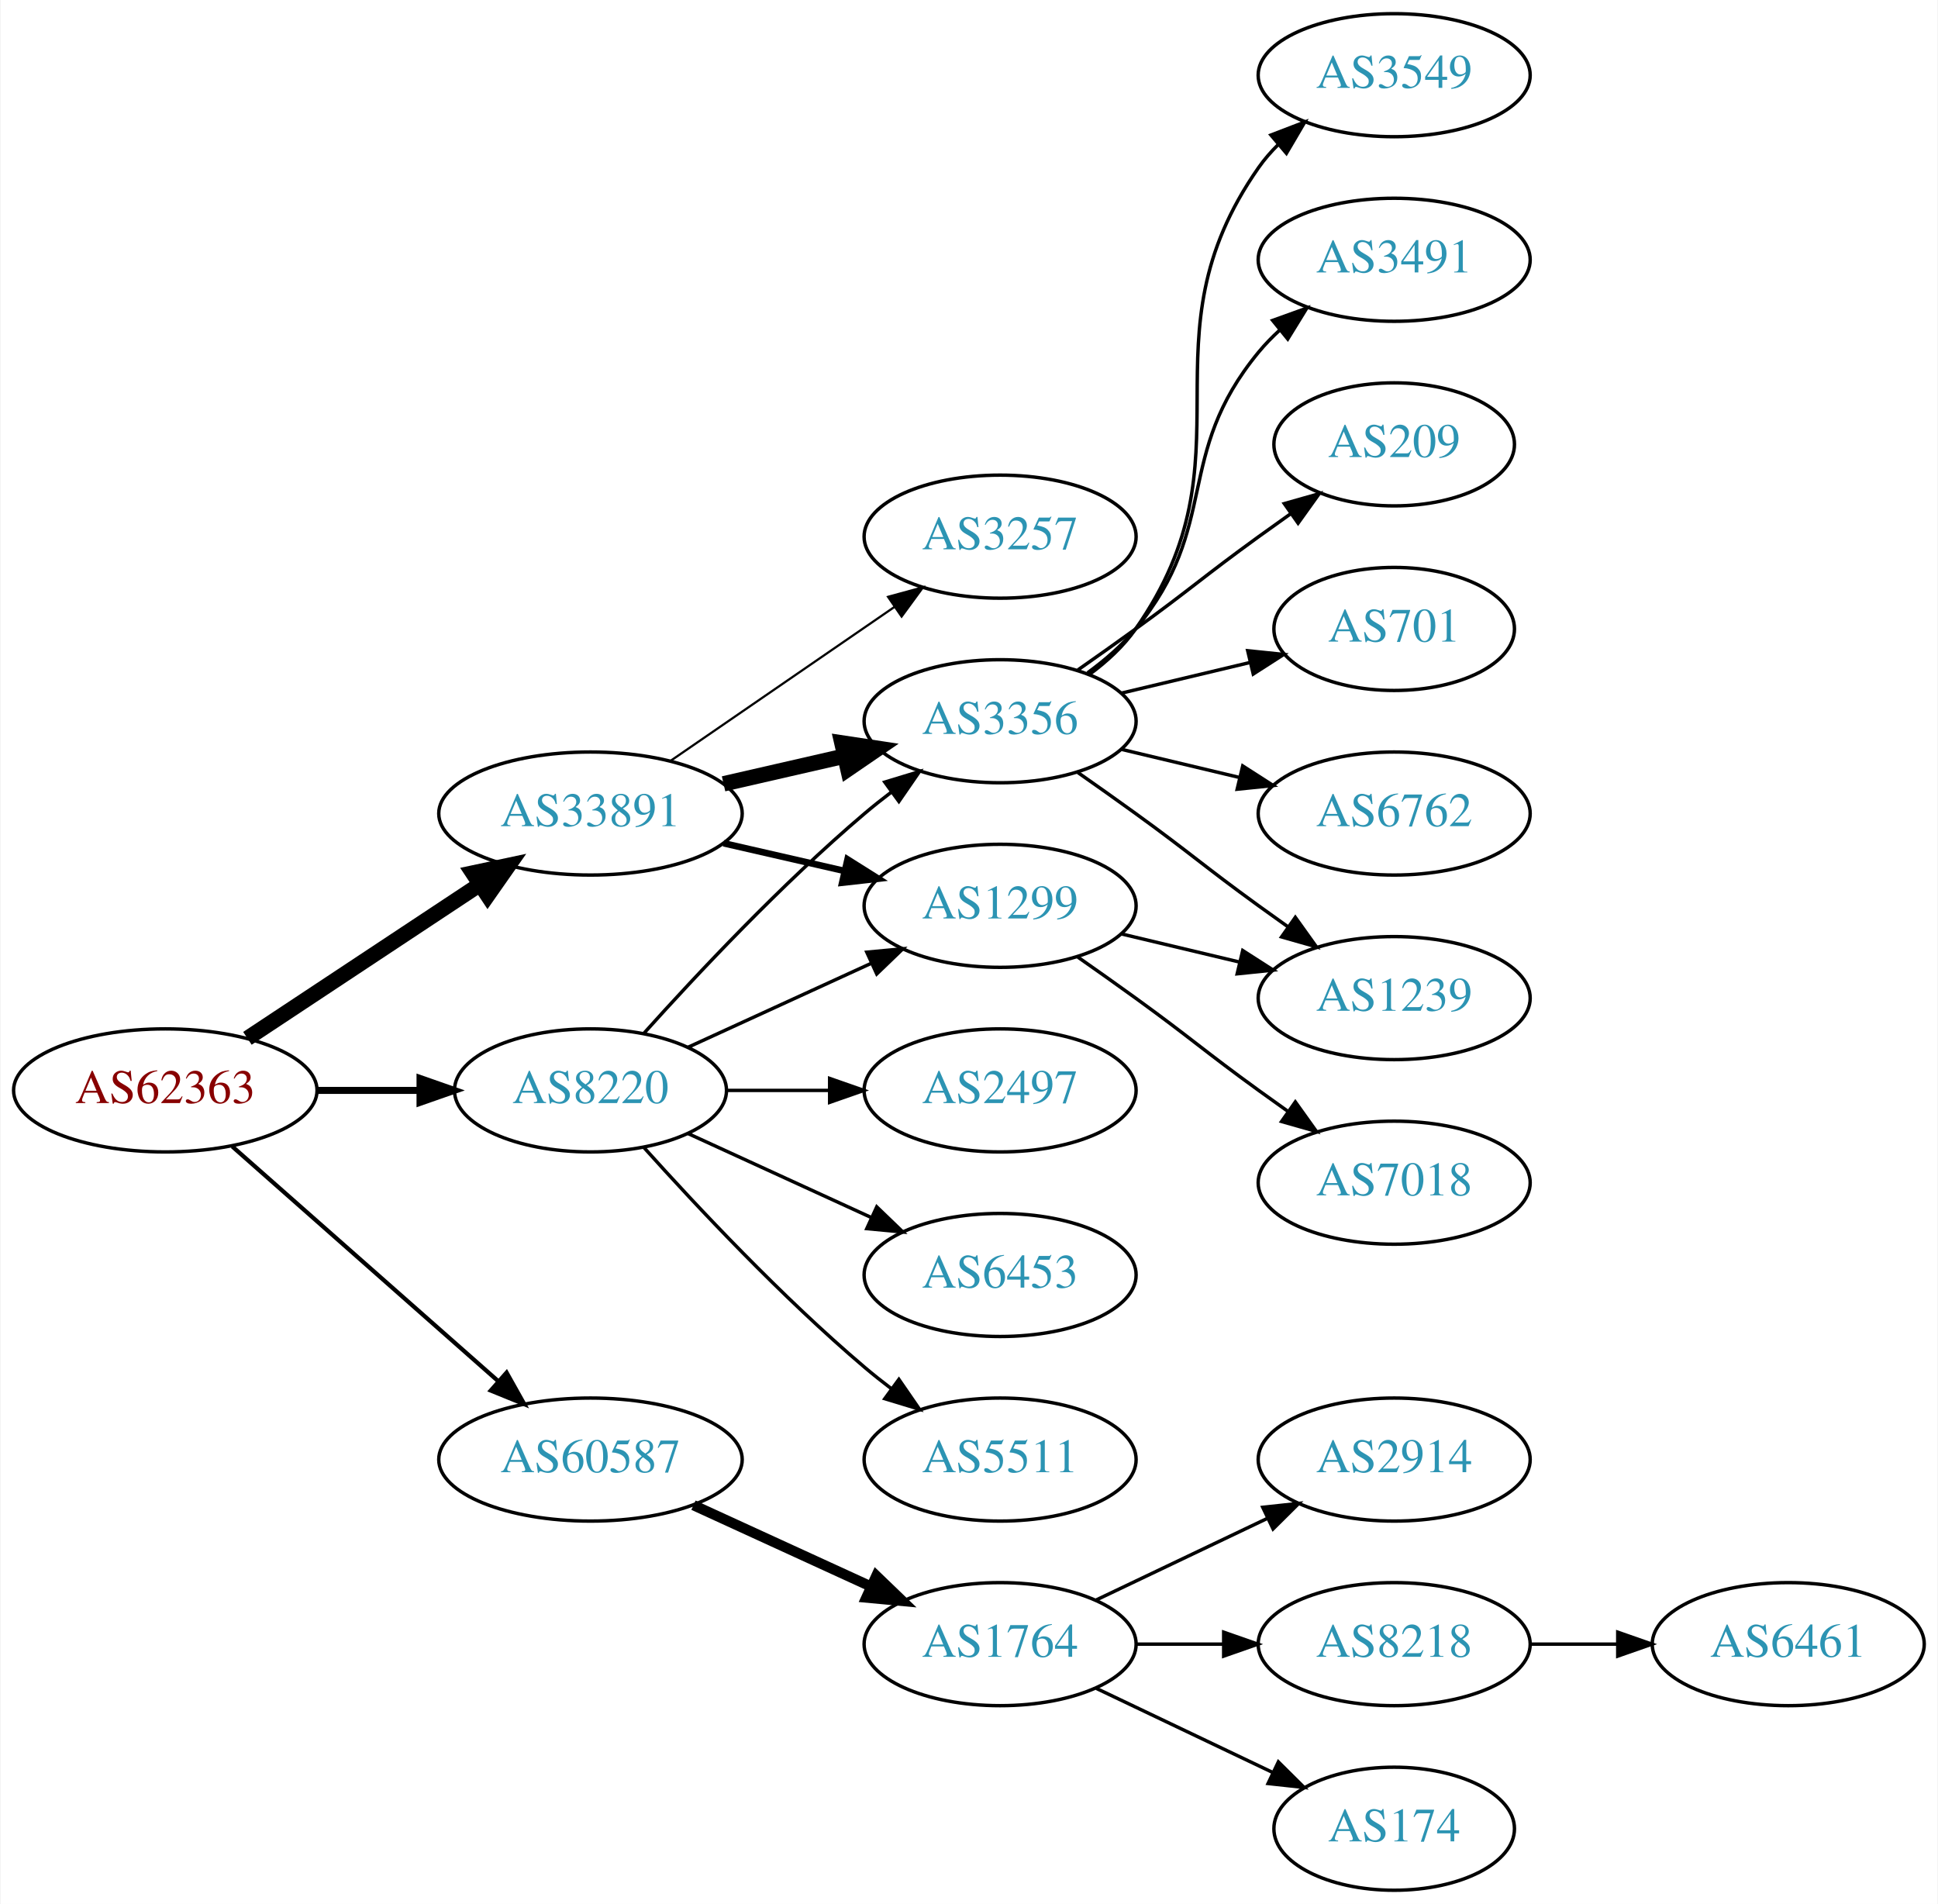
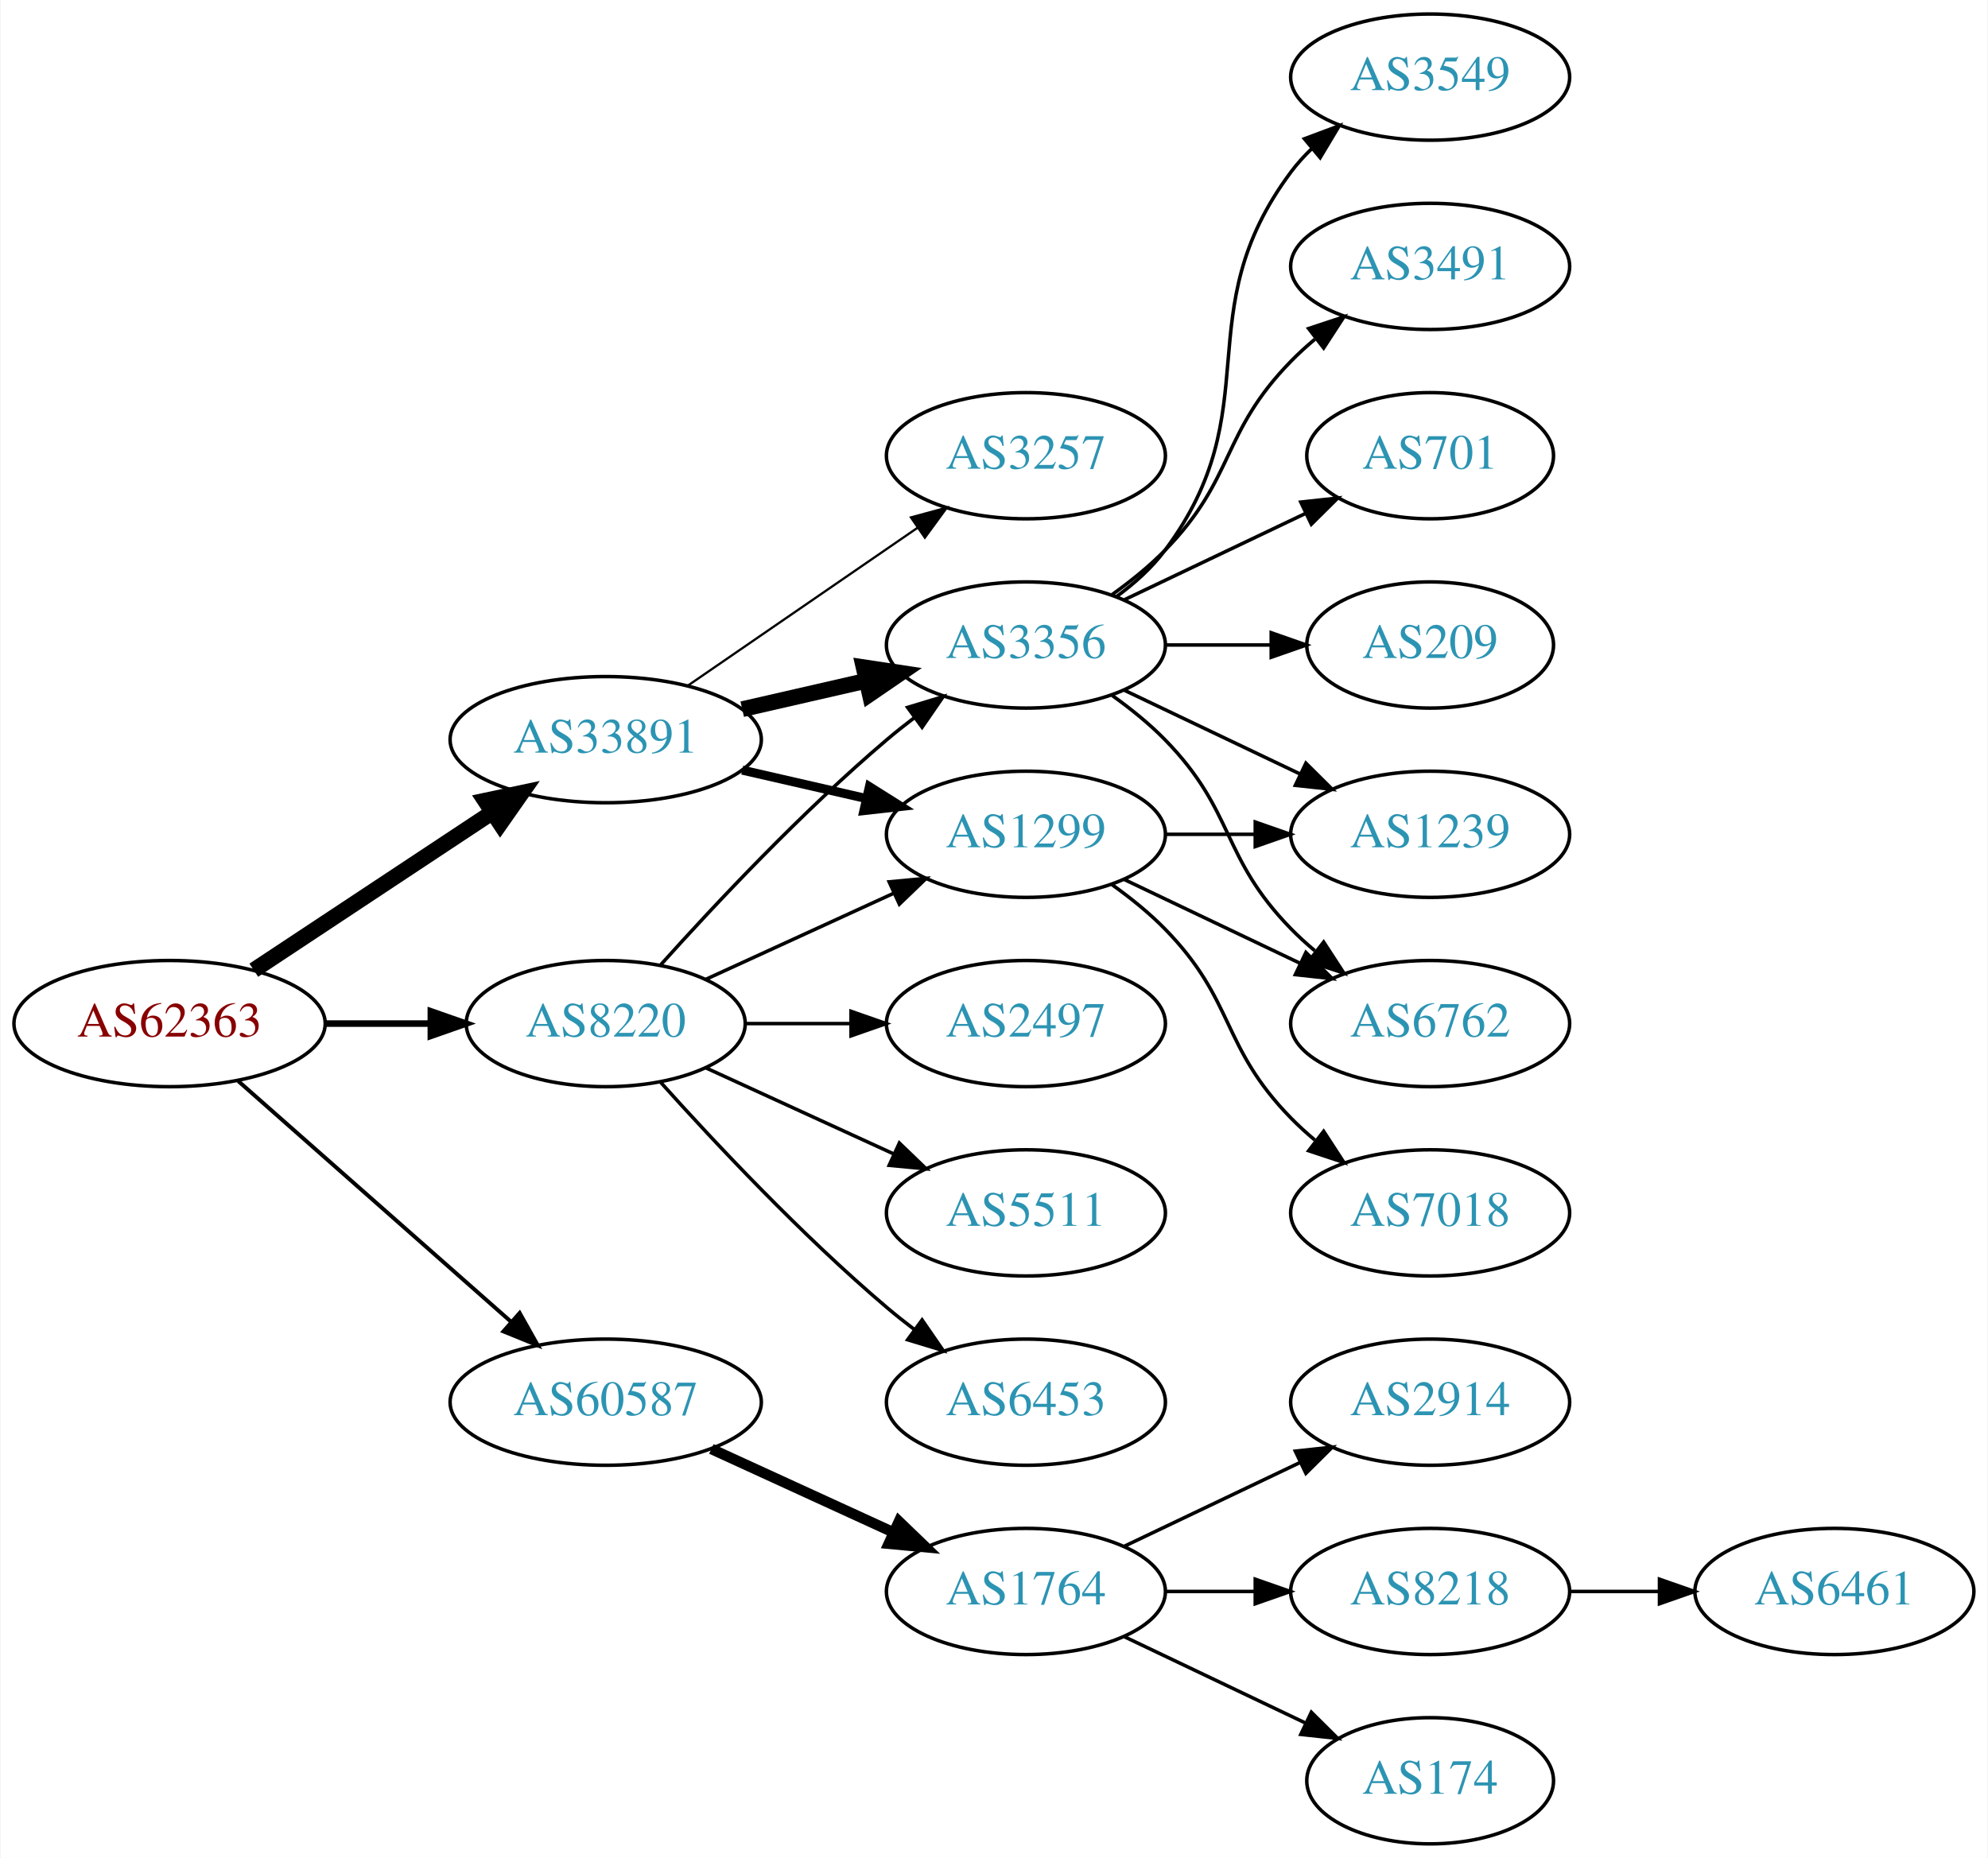
- <svg xmlns="http://www.w3.org/2000/svg" xmlns:xlink="http://www.w3.org/1999/xlink" width="567pt" height="557pt" viewBox="0.00 0.00 566.66 557.00">
-   <g id="graph0" class="graph" transform="scale(1 1) rotate(0) translate(4 553)">
-     <polygon fill="white" stroke="none" points="-4,4 -4,-553 562.663,-553 562.663,4 -4,4" />
+ <svg xmlns="http://www.w3.org/2000/svg" xmlns:xlink="http://www.w3.org/1999/xlink" width="567pt" height="530pt" viewBox="0.00 0.00 566.66 530.00">
+   <g id="graph0" class="graph" transform="scale(1 1) rotate(0) translate(4 526)">
+     <polygon fill="white" stroke="none" points="-4,4 -4,-526 562.663,-526 562.663,4 -4,4" />
    <g id="node1" class="node">
      <g id="a_node1">
        <a xlink:href="/asn/62363" xlink:title="AS62363 ~ Ertl &amp; Gross OG [AT]">
          <ellipse fill="#ffffff" stroke="black" cx="44.196" cy="-234" rx="44.393" ry="18" />
          <text text-anchor="middle" x="44.196" y="-230.3" font-family="Times,serif" font-size="14.00" fill="#880000">AS62363</text>
        </a>
      </g>
    </g>
    <g id="node2" class="node">
      <g id="a_node2">
        <a xlink:href="/asn/8220" xlink:title="AS8220 ~ COLT [GB]">
          <ellipse fill="#ffffff" stroke="black" cx="168.588" cy="-234" rx="39.794" ry="18" />
          <text text-anchor="middle" x="168.588" y="-230.3" font-family="Times,serif" font-size="14.00" fill="#2c94b3">AS8220</text>
        </a>
      </g>
    </g>
    <g id="edge1" class="edge">
-       <path fill="none" stroke="black" stroke-width="2.045" d="M88.692,-234C98.381,-234 108.717,-234 118.61,-234" />
-       <polygon fill="black" stroke="black" stroke-width="2.045" points="118.713,-237.5 128.713,-234 118.713,-230.5 118.713,-237.5" />
+       <path fill="none" stroke="black" stroke-width="1.875" d="M88.692,-234C98.381,-234 108.717,-234 118.61,-234" />
+       <polygon fill="black" stroke="black" stroke-width="1.875" points="118.713,-237.5 128.713,-234 118.713,-230.5 118.713,-237.5" />
    </g>
    <g id="node3" class="node">
      <g id="a_node3">
        <a xlink:href="/asn/33891" xlink:title="AS33891 ~ CORE-BACKBONE GMBH GLOBAL NETWORK [DE]">
          <ellipse fill="#ffffff" stroke="black" cx="168.588" cy="-315" rx="44.393" ry="18" />
          <text text-anchor="middle" x="168.588" y="-311.3" font-family="Times,serif" font-size="14.00" fill="#2c94b3">AS33891</text>
        </a>
      </g>
    </g>
    <g id="edge2" class="edge">
      <path fill="none" stroke="black" stroke-width="4.5" d="M68.217,-249.235C87.449,-261.963 115.056,-280.234 136.294,-294.289" />
      <polygon fill="black" stroke="black" stroke-width="4.5" points="134.158,-297.597 144.67,-299.833 138.504,-291.03 134.158,-297.597" />
    </g>
    <g id="node4" class="node">
      <g id="a_node4">
        <a xlink:href="/asn/60587" xlink:title="AS60587 ~ XINON GmbH [AT]">
          <ellipse fill="#ffffff" stroke="black" cx="168.588" cy="-126" rx="44.393" ry="18" />
          <text text-anchor="middle" x="168.588" y="-122.3" font-family="Times,serif" font-size="14.00" fill="#2c94b3">AS60587</text>
        </a>
      </g>
    </g>
    <g id="edge3" class="edge">
-       <path fill="none" stroke="black" stroke-width="1.227" d="M63.785,-217.597C84.482,-199.333 118.089,-169.678 141.434,-149.079" />
-       <polygon fill="black" stroke="black" stroke-width="1.227" points="144.043,-151.444 149.226,-142.203 139.412,-146.195 144.043,-151.444" />
+       <path fill="none" stroke="black" stroke-width="1.125" d="M63.785,-217.597C84.482,-199.333 118.089,-169.678 141.434,-149.079" />
+       <polygon fill="black" stroke="black" stroke-width="1.125" points="144.043,-151.444 149.226,-142.203 139.412,-146.195 144.043,-151.444" />
    </g>
    <g id="node5" class="node">
      <g id="a_node5">
+         <a xlink:href="/asn/3356" xlink:title="AS3356 ~ Level 3 Parent, LLC [US]">
+           <ellipse fill="#ffffff" stroke="black" cx="288.431" cy="-342" rx="39.794" ry="18" />
+           <text text-anchor="middle" x="288.431" y="-338.3" font-family="Times,serif" font-size="14.00" fill="#2c94b3">AS3356</text>
+         </a>
+       </g>
+     </g>
+     <g id="edge4" class="edge">
+       <path fill="none" stroke="black" d="M184.234,-250.725C199.535,-267.765 224.632,-294.523 248.784,-315 251.281,-317.117 253.942,-319.232 256.653,-321.293" />
+       <polygon fill="black" stroke="black" points="254.69,-324.194 264.83,-327.266 258.819,-318.541 254.69,-324.194" />
+     </g>
+     <g id="node6" class="node">
+       <g id="a_node6">
        <a xlink:href="/asn/1299" xlink:title="AS1299 ~ Telia Carrier [EU]">
          <ellipse fill="#ffffff" stroke="black" cx="288.431" cy="-288" rx="39.794" ry="18" />
          <text text-anchor="middle" x="288.431" y="-284.3" font-family="Times,serif" font-size="14.00" fill="#2c94b3">AS1299</text>
        </a>
      </g>
    </g>
-     <g id="edge4" class="edge">
+     <g id="edge5" class="edge">
      <path fill="none" stroke="black" d="M197.217,-246.661C213.174,-253.973 233.445,-263.261 250.727,-271.181" />
      <polygon fill="black" stroke="black" points="249.426,-274.435 259.975,-275.419 252.342,-268.071 249.426,-274.435" />
    </g>
-     <g id="node6" class="node">
-       <g id="a_node6">
+     <g id="node7" class="node">
+       <g id="a_node7">
        <a xlink:href="/asn/2497" xlink:title="AS2497 ~ Internet Initiative Japan Inc. [JP]">
          <ellipse fill="#ffffff" stroke="black" cx="288.431" cy="-234" rx="39.794" ry="18" />
          <text text-anchor="middle" x="288.431" y="-230.3" font-family="Times,serif" font-size="14.00" fill="#2c94b3">AS2497</text>
        </a>
      </g>
    </g>
-     <g id="edge5" class="edge">
+     <g id="edge6" class="edge">
      <path fill="none" stroke="black" d="M208.501,-234C218.054,-234 228.404,-234 238.367,-234" />
      <polygon fill="black" stroke="black" points="238.559,-237.5 248.559,-234 238.559,-230.5 238.559,-237.5" />
-     </g>
-     <g id="node7" class="node">
-       <g id="a_node7">
-         <a xlink:href="/asn/6453" xlink:title="AS6453 ~ TATA COMMUNICATIONS (AMERICA) INC [US]">
-           <ellipse fill="#ffffff" stroke="black" cx="288.431" cy="-180" rx="39.794" ry="18" />
-           <text text-anchor="middle" x="288.431" y="-176.3" font-family="Times,serif" font-size="14.00" fill="#2c94b3">AS6453</text>
-         </a>
-       </g>
-     </g>
-     <g id="edge6" class="edge">
-       <path fill="none" stroke="black" d="M197.217,-221.339C213.174,-214.027 233.445,-204.739 250.727,-196.819" />
-       <polygon fill="black" stroke="black" points="252.342,-199.929 259.975,-192.581 249.426,-193.565 252.342,-199.929" />
    </g>
    <g id="node8" class="node">
      <g id="a_node8">
        <a xlink:href="/asn/5511" xlink:title="AS5511 ~ Orange S.A. [FR]">
+           <ellipse fill="#ffffff" stroke="black" cx="288.431" cy="-180" rx="39.794" ry="18" />
+           <text text-anchor="middle" x="288.431" y="-176.3" font-family="Times,serif" font-size="14.00" fill="#2c94b3">AS5511</text>
+         </a>
+       </g>
+     </g>
+     <g id="edge7" class="edge">
+       <path fill="none" stroke="black" d="M197.217,-221.339C213.174,-214.027 233.445,-204.739 250.727,-196.819" />
+       <polygon fill="black" stroke="black" points="252.342,-199.929 259.975,-192.581 249.426,-193.565 252.342,-199.929" />
+     </g>
+     <g id="node9" class="node">
+       <g id="a_node9">
+         <a xlink:href="/asn/6453" xlink:title="AS6453 ~ TATA COMMUNICATIONS (AMERICA) INC [US]">
          <ellipse fill="#ffffff" stroke="black" cx="288.431" cy="-126" rx="39.794" ry="18" />
-           <text text-anchor="middle" x="288.431" y="-122.3" font-family="Times,serif" font-size="14.00" fill="#2c94b3">AS5511</text>
-         </a>
-       </g>
-     </g>
-     <g id="edge7" class="edge">
+           <text text-anchor="middle" x="288.431" y="-122.3" font-family="Times,serif" font-size="14.00" fill="#2c94b3">AS6453</text>
+         </a>
+       </g>
+     </g>
+     <g id="edge8" class="edge">
      <path fill="none" stroke="black" d="M184.234,-217.275C199.535,-200.235 224.632,-173.477 248.784,-153 251.281,-150.883 253.942,-148.768 256.653,-146.707" />
      <polygon fill="black" stroke="black" points="258.819,-149.459 264.83,-140.734 254.69,-143.806 258.819,-149.459" />
    </g>
-     <g id="node9" class="node">
-       <g id="a_node9">
-         <a xlink:href="/asn/3356" xlink:title="AS3356 ~ Level 3 Parent, LLC [US]">
-           <ellipse fill="#ffffff" stroke="black" cx="288.431" cy="-342" rx="39.794" ry="18" />
-           <text text-anchor="middle" x="288.431" y="-338.3" font-family="Times,serif" font-size="14.00" fill="#2c94b3">AS3356</text>
-         </a>
-       </g>
-     </g>
-     <g id="edge8" class="edge">
-       <path fill="none" stroke="black" d="M184.234,-250.725C199.535,-267.765 224.632,-294.523 248.784,-315 251.281,-317.117 253.942,-319.232 256.653,-321.293" />
-       <polygon fill="black" stroke="black" points="254.69,-324.194 264.83,-327.266 258.819,-318.541 254.69,-324.194" />
-     </g>
-     <g id="edge10" class="edge">
-       <path fill="none" stroke="black" stroke-width="1.929" d="M207.523,-306.308C218.764,-303.733 231.176,-300.889 242.799,-298.226" />
-       <polygon fill="black" stroke="black" stroke-width="1.929" points="243.795,-301.588 252.761,-295.943 242.232,-294.765 243.795,-301.588" />
-     </g>
-     <g id="edge11" class="edge">
+     <g id="edge9" class="edge">
      <path fill="none" stroke="black" stroke-width="4.5" d="M207.523,-323.692C218.764,-326.267 231.176,-329.111 242.799,-331.774" />
      <polygon fill="black" stroke="black" stroke-width="4.5" points="242.134,-335.661 252.761,-334.057 243.893,-327.985 242.134,-335.661" />
+     </g>
+     <g id="edge10" class="edge">
+       <path fill="none" stroke="black" stroke-width="2.571" d="M207.523,-306.308C218.764,-303.733 231.176,-300.889 242.799,-298.226" />
+       <polygon fill="black" stroke="black" stroke-width="2.571" points="243.795,-301.588 252.761,-295.943 242.232,-294.765 243.795,-301.588" />
    </g>
    <g id="node10" class="node">
      <g id="a_node10">
        <a xlink:href="/asn/3257" xlink:title="AS3257 ~ GTT [DE]">
          <ellipse fill="#ffffff" stroke="black" cx="288.431" cy="-396" rx="39.794" ry="18" />
          <text text-anchor="middle" x="288.431" y="-392.3" font-family="Times,serif" font-size="14.00" fill="#2c94b3">AS3257</text>
        </a>
      </g>
    </g>
-     <g id="edge9" class="edge">
+     <g id="edge11" class="edge">
      <path fill="none" stroke="black" stroke-width="0.643" d="M192.031,-330.426C210.612,-343.198 237.173,-361.455 257.553,-375.463" />
      <polygon fill="black" stroke="black" stroke-width="0.643" points="255.643,-378.398 265.867,-381.178 259.609,-372.629 255.643,-378.398" />
    </g>
    <g id="node18" class="node">
      <g id="a_node18">
        <a xlink:href="/asn/1764" xlink:title="AS1764 ~ NEXTLAYER-AS [AT]">
          <ellipse fill="#ffffff" stroke="black" cx="288.431" cy="-72" rx="39.794" ry="18" />
          <text text-anchor="middle" x="288.431" y="-68.3" font-family="Times,serif" font-size="14.00" fill="#2c94b3">AS1764</text>
        </a>
      </g>
    </g>
-     <g id="edge20" class="edge">
+     <g id="edge21" class="edge">
      <path fill="none" stroke="black" stroke-width="3" d="M198.718,-112.652C214.329,-105.498 233.727,-96.609 250.399,-88.969" />
      <polygon fill="black" stroke="black" stroke-width="3" points="252.218,-91.986 259.851,-84.638 249.302,-85.622 252.218,-91.986" />
    </g>
    <g id="node11" class="node">
      <g id="a_node11">
-         <a xlink:href="/asn/1239" xlink:title="AS1239 ~ Sprint [US]">
-           <ellipse fill="#ffffff" stroke="black" cx="403.724" cy="-261" rx="39.794" ry="18" />
-           <text text-anchor="middle" x="403.724" y="-257.3" font-family="Times,serif" font-size="14.00" fill="#2c94b3">AS1239</text>
+         <a xlink:href="/asn/6762" xlink:title="AS6762 ~ TELECOM ITALIA SPARKLE S.p.A. [IT]">
+           <ellipse fill="#ffffff" stroke="black" cx="403.724" cy="-234" rx="39.794" ry="18" />
+           <text text-anchor="middle" x="403.724" y="-230.3" font-family="Times,serif" font-size="14.00" fill="#2c94b3">AS6762</text>
        </a>
      </g>
    </g>
    <g id="edge12" class="edge">
-       <path fill="none" stroke="black" d="M324.038,-279.752C334.909,-277.162 347.064,-274.265 358.506,-271.538" />
-       <polygon fill="black" stroke="black" points="359.412,-274.92 368.328,-269.197 357.789,-268.111 359.412,-274.92" />
+       <path fill="none" stroke="black" d="M313.025,-327.611C318.281,-323.852 323.613,-319.563 328.077,-315 348.25,-294.383 343.905,-281.617 364.077,-261 366.17,-258.861 368.453,-256.782 370.83,-254.79" />
+       <polygon fill="black" stroke="black" points="373.349,-257.268 379.13,-248.389 369.074,-251.725 373.349,-257.268" />
    </g>
    <g id="node12" class="node">
      <g id="a_node12">
-         <a xlink:href="/asn/7018" xlink:title="AS7018 ~ AT&amp;T Services, Inc. [US]">
-           <ellipse fill="#ffffff" stroke="black" cx="403.724" cy="-207" rx="39.794" ry="18" />
-           <text text-anchor="middle" x="403.724" y="-203.3" font-family="Times,serif" font-size="14.00" fill="#2c94b3">AS7018</text>
+         <a xlink:href="/asn/209" xlink:title="AS209 ~ CenturyLink Communications, LLC [US]">
+           <ellipse fill="#ffffff" stroke="black" cx="403.724" cy="-342" rx="35.194" ry="18" />
+           <text text-anchor="middle" x="403.724" y="-338.3" font-family="Times,serif" font-size="14.00" fill="#2c94b3">AS209</text>
        </a>
      </g>
    </g>
    <g id="edge13" class="edge">
-       <path fill="none" stroke="black" d="M311.188,-272.991C316.722,-269.121 322.641,-264.936 328.077,-261 344.277,-249.271 347.877,-245.729 364.077,-234 366.88,-231.971 369.812,-229.875 372.752,-227.79" />
-       <polygon fill="black" stroke="black" points="374.803,-230.627 380.967,-222.009 370.775,-224.903 374.803,-230.627" />
-     </g>
-     <g id="edge18" class="edge">
-       <path fill="none" stroke="black" d="M311.188,-326.991C316.722,-323.121 322.641,-318.936 328.077,-315 344.277,-303.271 347.877,-299.729 364.077,-288 366.88,-285.971 369.812,-283.875 372.752,-281.79" />
-       <polygon fill="black" stroke="black" points="374.803,-284.627 380.967,-276.009 370.775,-278.903 374.803,-284.627" />
+       <path fill="none" stroke="black" d="M328.103,-342C337.808,-342 348.299,-342 358.262,-342" />
+       <polygon fill="black" stroke="black" points="358.398,-345.5 368.398,-342 358.398,-338.5 358.398,-345.5" />
    </g>
    <g id="node13" class="node">
      <g id="a_node13">
-         <a xlink:href="/asn/701" xlink:title="AS701 ~ UUNET [US]">
-           <ellipse fill="#ffffff" stroke="black" cx="403.724" cy="-369" rx="35.194" ry="18" />
-           <text text-anchor="middle" x="403.724" y="-365.3" font-family="Times,serif" font-size="14.00" fill="#2c94b3">AS701</text>
+         <a xlink:href="/asn/3549" xlink:title="AS3549 ~ Level 3 Parent, LLC [US]">
+           <ellipse fill="#ffffff" stroke="black" cx="403.724" cy="-504" rx="39.794" ry="18" />
+           <text text-anchor="middle" x="403.724" y="-500.3" font-family="Times,serif" font-size="14.00" fill="#2c94b3">AS3549</text>
        </a>
      </g>
    </g>
    <g id="edge14" class="edge">
-       <path fill="none" stroke="black" d="M324.038,-350.248C335.833,-353.058 349.137,-356.229 361.405,-359.153" />
-       <polygon fill="black" stroke="black" points="360.871,-362.624 371.41,-361.537 362.494,-355.814 360.871,-362.624" />
+       <path fill="none" stroke="black" d="M314.362,-355.882C319.438,-359.611 324.356,-364.016 328.077,-369 358.349,-409.542 333.806,-436.458 364.077,-477 365.822,-479.336 367.829,-481.545 369.992,-483.617" />
+       <polygon fill="black" stroke="black" points="367.87,-486.405 377.793,-490.118 372.352,-481.027 367.87,-486.405" />
    </g>
    <g id="node14" class="node">
      <g id="a_node14">
-         <a xlink:href="/asn/6762" xlink:title="AS6762 ~ TELECOM ITALIA SPARKLE S.p.A. [IT]">
-           <ellipse fill="#ffffff" stroke="black" cx="403.724" cy="-315" rx="39.794" ry="18" />
-           <text text-anchor="middle" x="403.724" y="-311.3" font-family="Times,serif" font-size="14.00" fill="#2c94b3">AS6762</text>
+         <a xlink:href="/asn/3491" xlink:title="AS3491 ~ PCCW Global, Inc. [US]">
+           <ellipse fill="#ffffff" stroke="black" cx="403.724" cy="-450" rx="39.794" ry="18" />
+           <text text-anchor="middle" x="403.724" y="-446.3" font-family="Times,serif" font-size="14.00" fill="#2c94b3">AS3491</text>
        </a>
      </g>
    </g>
    <g id="edge15" class="edge">
-       <path fill="none" stroke="black" d="M324.038,-333.752C334.909,-331.162 347.064,-328.265 358.506,-325.538" />
-       <polygon fill="black" stroke="black" points="359.412,-328.92 368.328,-323.197 357.789,-322.111 359.412,-328.92" />
+       <path fill="none" stroke="black" d="M313.025,-356.389C318.281,-360.148 323.613,-364.437 328.077,-369 348.25,-389.617 343.905,-402.383 364.077,-423 366.17,-425.139 368.453,-427.218 370.83,-429.21" />
+       <polygon fill="black" stroke="black" points="369.074,-432.275 379.13,-435.611 373.349,-426.732 369.074,-432.275" />
    </g>
    <g id="node15" class="node">
      <g id="a_node15">
-         <a xlink:href="/asn/3549" xlink:title="AS3549 ~ Level 3 Parent, LLC [US]">
-           <ellipse fill="#ffffff" stroke="black" cx="403.724" cy="-531" rx="39.794" ry="18" />
-           <text text-anchor="middle" x="403.724" y="-527.3" font-family="Times,serif" font-size="14.00" fill="#2c94b3">AS3549</text>
+         <a xlink:href="/asn/701" xlink:title="AS701 ~ UUNET [US]">
+           <ellipse fill="#ffffff" stroke="black" cx="403.724" cy="-396" rx="35.194" ry="18" />
+           <text text-anchor="middle" x="403.724" y="-392.3" font-family="Times,serif" font-size="14.00" fill="#2c94b3">AS701</text>
        </a>
      </g>
    </g>
    <g id="edge16" class="edge">
-       <path fill="none" stroke="black" d="M314.59,-355.716C319.654,-359.455 324.51,-363.904 328.077,-369 363.691,-419.869 328.464,-453.131 364.077,-504 365.75,-506.389 367.705,-508.635 369.832,-510.733" />
-       <polygon fill="black" stroke="black" points="367.672,-513.49 377.564,-517.284 372.196,-508.149 367.672,-513.49" />
+       <path fill="none" stroke="black" d="M316.567,-354.934C331.999,-362.29 351.485,-371.577 368.02,-379.459" />
+       <polygon fill="black" stroke="black" points="366.828,-382.768 377.361,-383.911 369.84,-376.449 366.828,-382.768" />
    </g>
    <g id="node16" class="node">
      <g id="a_node16">
-         <a xlink:href="/asn/3491" xlink:title="AS3491 ~ PCCW Global, Inc. [US]">
-           <ellipse fill="#ffffff" stroke="black" cx="403.724" cy="-477" rx="39.794" ry="18" />
-           <text text-anchor="middle" x="403.724" y="-473.3" font-family="Times,serif" font-size="14.00" fill="#2c94b3">AS3491</text>
+         <a xlink:href="/asn/1239" xlink:title="AS1239 ~ Sprint [US]">
+           <ellipse fill="#ffffff" stroke="black" cx="403.724" cy="-288" rx="39.794" ry="18" />
+           <text text-anchor="middle" x="403.724" y="-284.3" font-family="Times,serif" font-size="14.00" fill="#2c94b3">AS1239</text>
        </a>
      </g>
    </g>
    <g id="edge17" class="edge">
-       <path fill="none" stroke="black" d="M314.012,-356.156C319.106,-359.872 324.12,-364.201 328.077,-369 353.142,-399.394 339.013,-419.606 364.077,-450 365.932,-452.25 368.02,-454.396 370.238,-456.424" />
-       <polygon fill="black" stroke="black" points="368.174,-459.256 378.143,-462.844 372.587,-453.823 368.174,-459.256" />
+       <path fill="none" stroke="black" d="M316.567,-329.066C331.561,-321.919 350.382,-312.948 366.605,-305.215" />
+       <polygon fill="black" stroke="black" points="368.288,-308.291 375.809,-300.829 365.276,-301.972 368.288,-308.291" />
+     </g>
+     <g id="edge20" class="edge">
+       <path fill="none" stroke="black" d="M316.567,-275.066C331.561,-267.919 350.382,-258.948 366.605,-251.215" />
+       <polygon fill="black" stroke="black" points="368.288,-254.291 375.809,-246.829 365.276,-247.972 368.288,-254.291" />
+     </g>
+     <g id="edge19" class="edge">
+       <path fill="none" stroke="black" d="M328.103,-288C336.306,-288 345.07,-288 353.602,-288" />
+       <polygon fill="black" stroke="black" points="353.841,-291.5 363.841,-288 353.841,-284.5 353.841,-291.5" />
    </g>
    <g id="node17" class="node">
      <g id="a_node17">
-         <a xlink:href="/asn/209" xlink:title="AS209 ~ CenturyLink Communications, LLC [US]">
-           <ellipse fill="#ffffff" stroke="black" cx="403.724" cy="-423" rx="35.194" ry="18" />
-           <text text-anchor="middle" x="403.724" y="-419.3" font-family="Times,serif" font-size="14.00" fill="#2c94b3">AS209</text>
-         </a>
-       </g>
-     </g>
-     <g id="edge19" class="edge">
-       <path fill="none" stroke="black" d="M311.188,-357.009C316.722,-360.879 322.641,-365.064 328.077,-369 344.277,-380.729 347.877,-384.271 364.077,-396 367.106,-398.193 370.285,-400.463 373.463,-402.713" />
-       <polygon fill="black" stroke="black" points="371.58,-405.667 381.774,-408.555 375.606,-399.941 371.58,-405.667" />
+         <a xlink:href="/asn/7018" xlink:title="AS7018 ~ AT&amp;T Services, Inc. [US]">
+           <ellipse fill="#ffffff" stroke="black" cx="403.724" cy="-180" rx="39.794" ry="18" />
+           <text text-anchor="middle" x="403.724" y="-176.3" font-family="Times,serif" font-size="14.00" fill="#2c94b3">AS7018</text>
+         </a>
+       </g>
+     </g>
+     <g id="edge18" class="edge">
+       <path fill="none" stroke="black" d="M313.025,-273.611C318.281,-269.852 323.613,-265.563 328.077,-261 348.25,-240.383 343.905,-227.617 364.077,-207 366.17,-204.861 368.453,-202.782 370.83,-200.79" />
+       <polygon fill="black" stroke="black" points="373.349,-203.268 379.13,-194.389 369.074,-197.725 373.349,-203.268" />
    </g>
    <g id="node19" class="node">
      <g id="a_node19">
        <a xlink:href="/asn/2914" xlink:title="AS2914 ~ NTT America, Inc. [US]">
          <ellipse fill="#ffffff" stroke="black" cx="403.724" cy="-126" rx="39.794" ry="18" />
          <text text-anchor="middle" x="403.724" y="-122.3" font-family="Times,serif" font-size="14.00" fill="#2c94b3">AS2914</text>
        </a>
      </g>
    </g>
-     <g id="edge21" class="edge">
+     <g id="edge22" class="edge">
      <path fill="none" stroke="black" d="M316.567,-84.934C331.561,-92.081 350.382,-101.052 366.605,-108.785" />
      <polygon fill="black" stroke="black" points="365.276,-112.028 375.809,-113.171 368.288,-105.709 365.276,-112.028" />
    </g>
    <g id="node20" class="node">
      <g id="a_node20">
        <a xlink:href="/asn/8218" xlink:title="AS8218 ~ legacy Neotelecoms [FR]">
          <ellipse fill="#ffffff" stroke="black" cx="403.724" cy="-72" rx="39.794" ry="18" />
          <text text-anchor="middle" x="403.724" y="-68.3" font-family="Times,serif" font-size="14.00" fill="#2c94b3">AS8218</text>
        </a>
      </g>
    </g>
-     <g id="edge22" class="edge">
+     <g id="edge23" class="edge">
      <path fill="none" stroke="black" d="M328.103,-72C336.306,-72 345.07,-72 353.602,-72" />
      <polygon fill="black" stroke="black" points="353.841,-75.5 363.841,-72 353.841,-68.5 353.841,-75.5" />
    </g>
    <g id="node21" class="node">
      <g id="a_node21">
        <a xlink:href="/asn/174" xlink:title="AS174 ~ Cogent Communications [US]">
          <ellipse fill="#ffffff" stroke="black" cx="403.724" cy="-18" rx="35.194" ry="18" />
          <text text-anchor="middle" x="403.724" y="-14.3" font-family="Times,serif" font-size="14.00" fill="#2c94b3">AS174</text>
        </a>
      </g>
    </g>
-     <g id="edge23" class="edge">
+     <g id="edge24" class="edge">
      <path fill="none" stroke="black" d="M316.567,-59.066C331.999,-51.71 351.485,-42.423 368.02,-34.541" />
      <polygon fill="black" stroke="black" points="369.84,-37.551 377.361,-30.089 366.828,-31.232 369.84,-37.551" />
    </g>
    <g id="node22" class="node">
      <g id="a_node22">
        <a xlink:href="/asn/6461" xlink:title="AS6461 ~ Zayo Bandwidth [US]">
          <ellipse fill="#ffffff" stroke="black" cx="519.017" cy="-72" rx="39.794" ry="18" />
          <text text-anchor="middle" x="519.017" y="-68.3" font-family="Times,serif" font-size="14.00" fill="#2c94b3">AS6461</text>
        </a>
      </g>
    </g>
-     <g id="edge24" class="edge">
+     <g id="edge25" class="edge">
      <path fill="none" stroke="black" d="M443.396,-72C451.599,-72 460.363,-72 468.895,-72" />
      <polygon fill="black" stroke="black" points="469.134,-75.5 479.134,-72 469.134,-68.5 469.134,-75.5" />
    </g>
  </g>
</svg>
